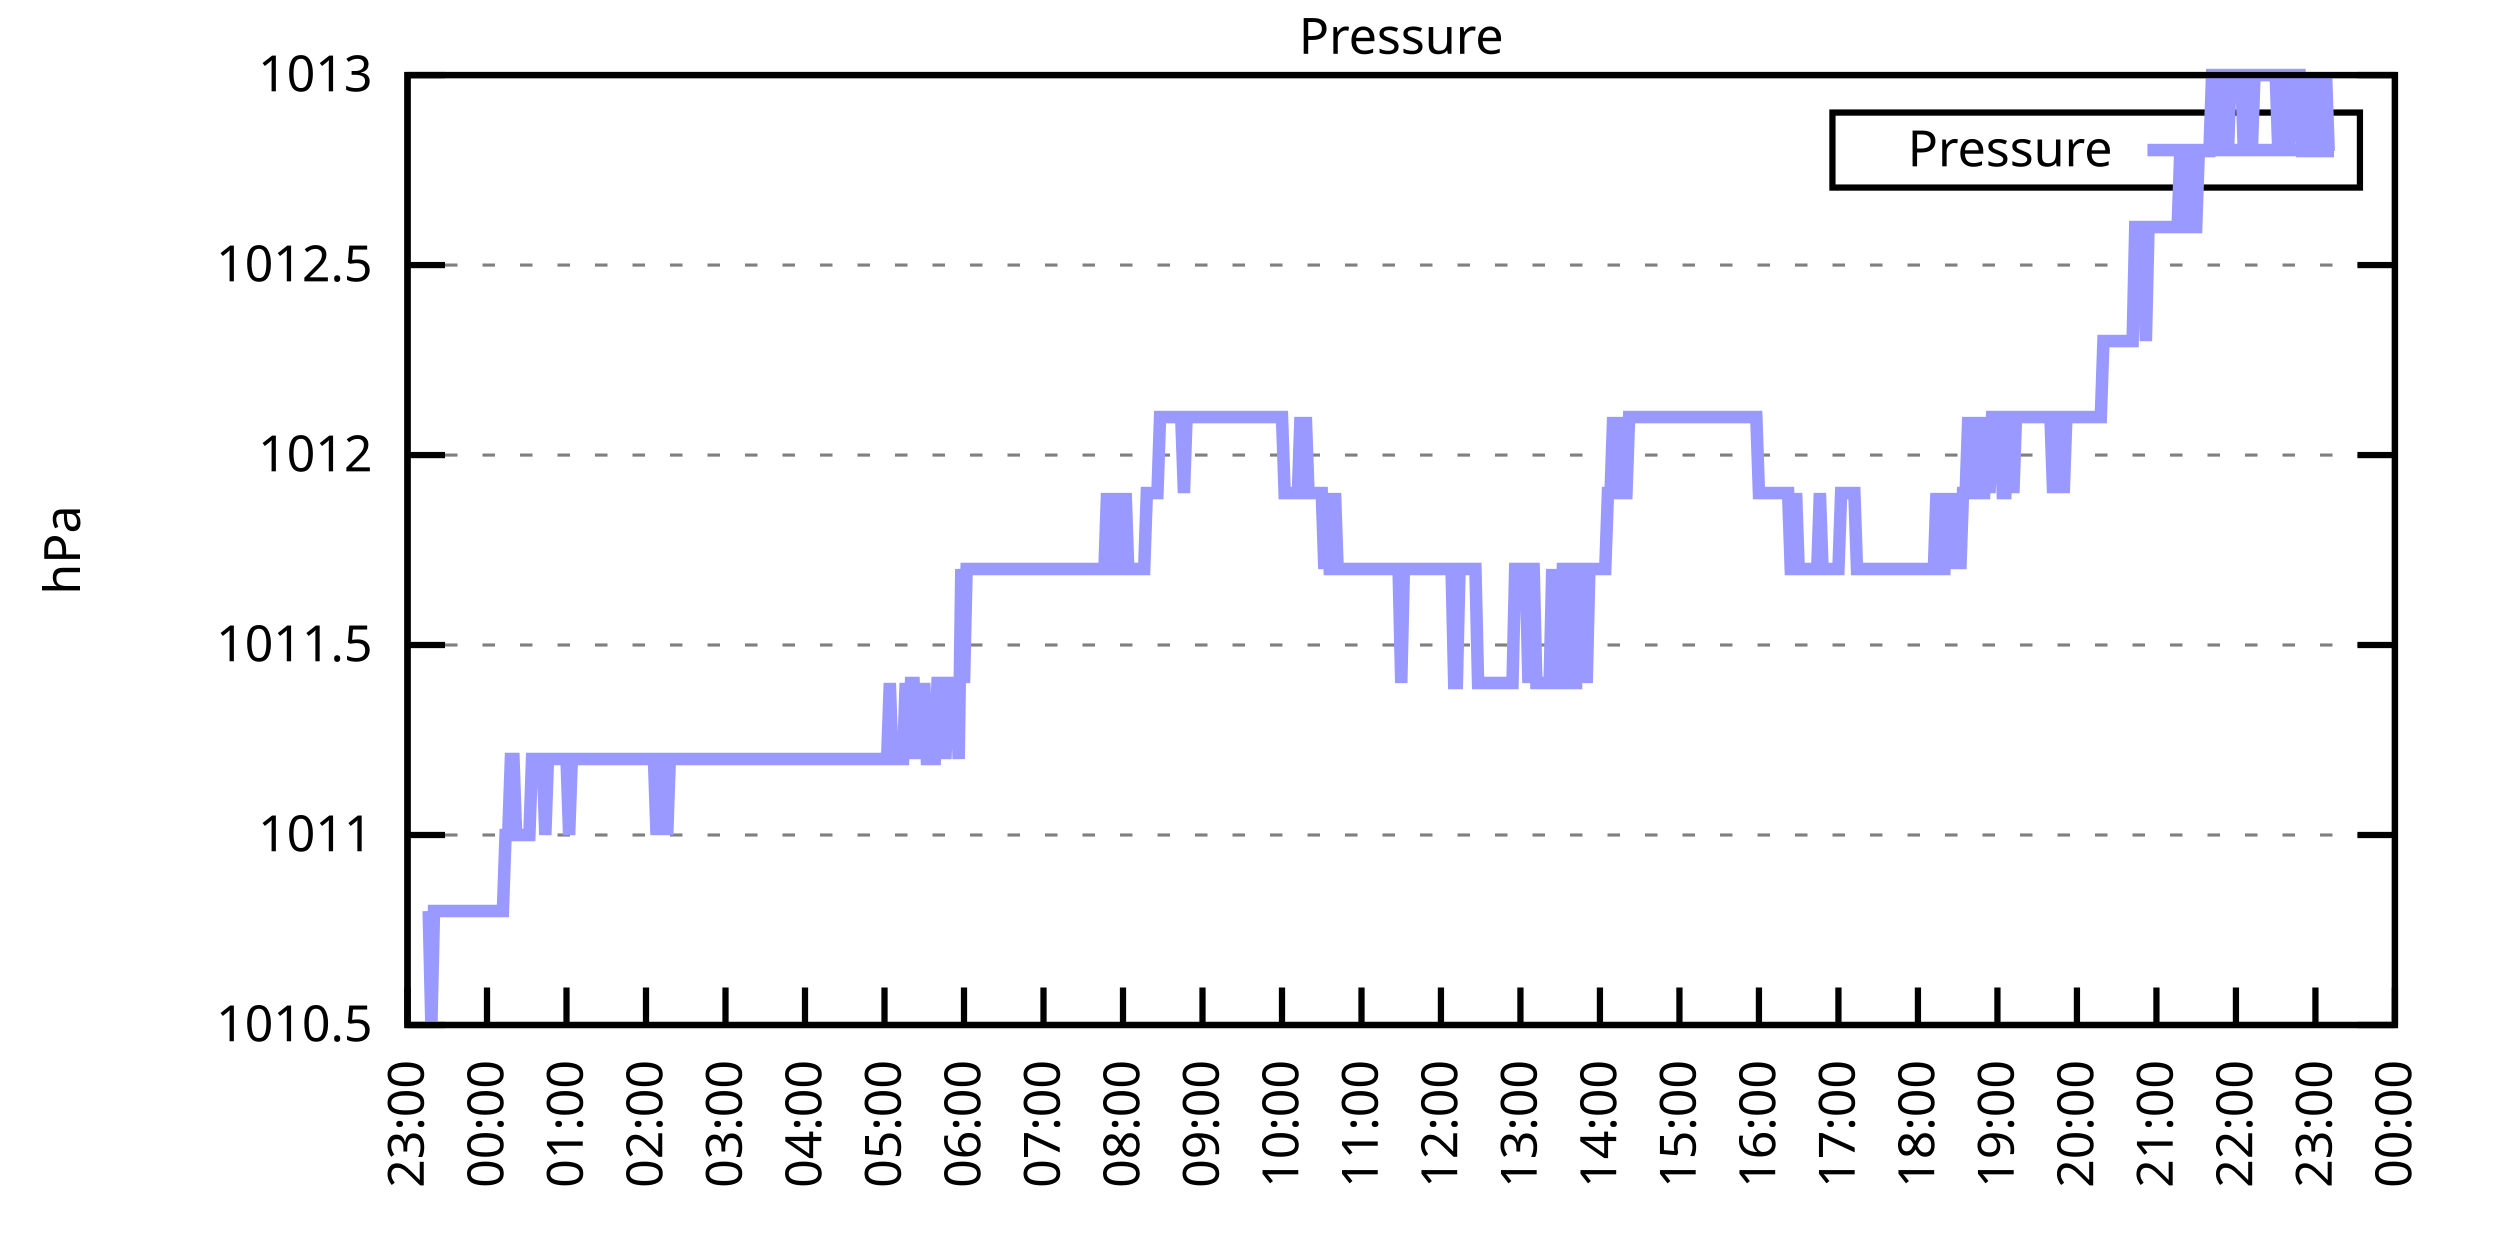
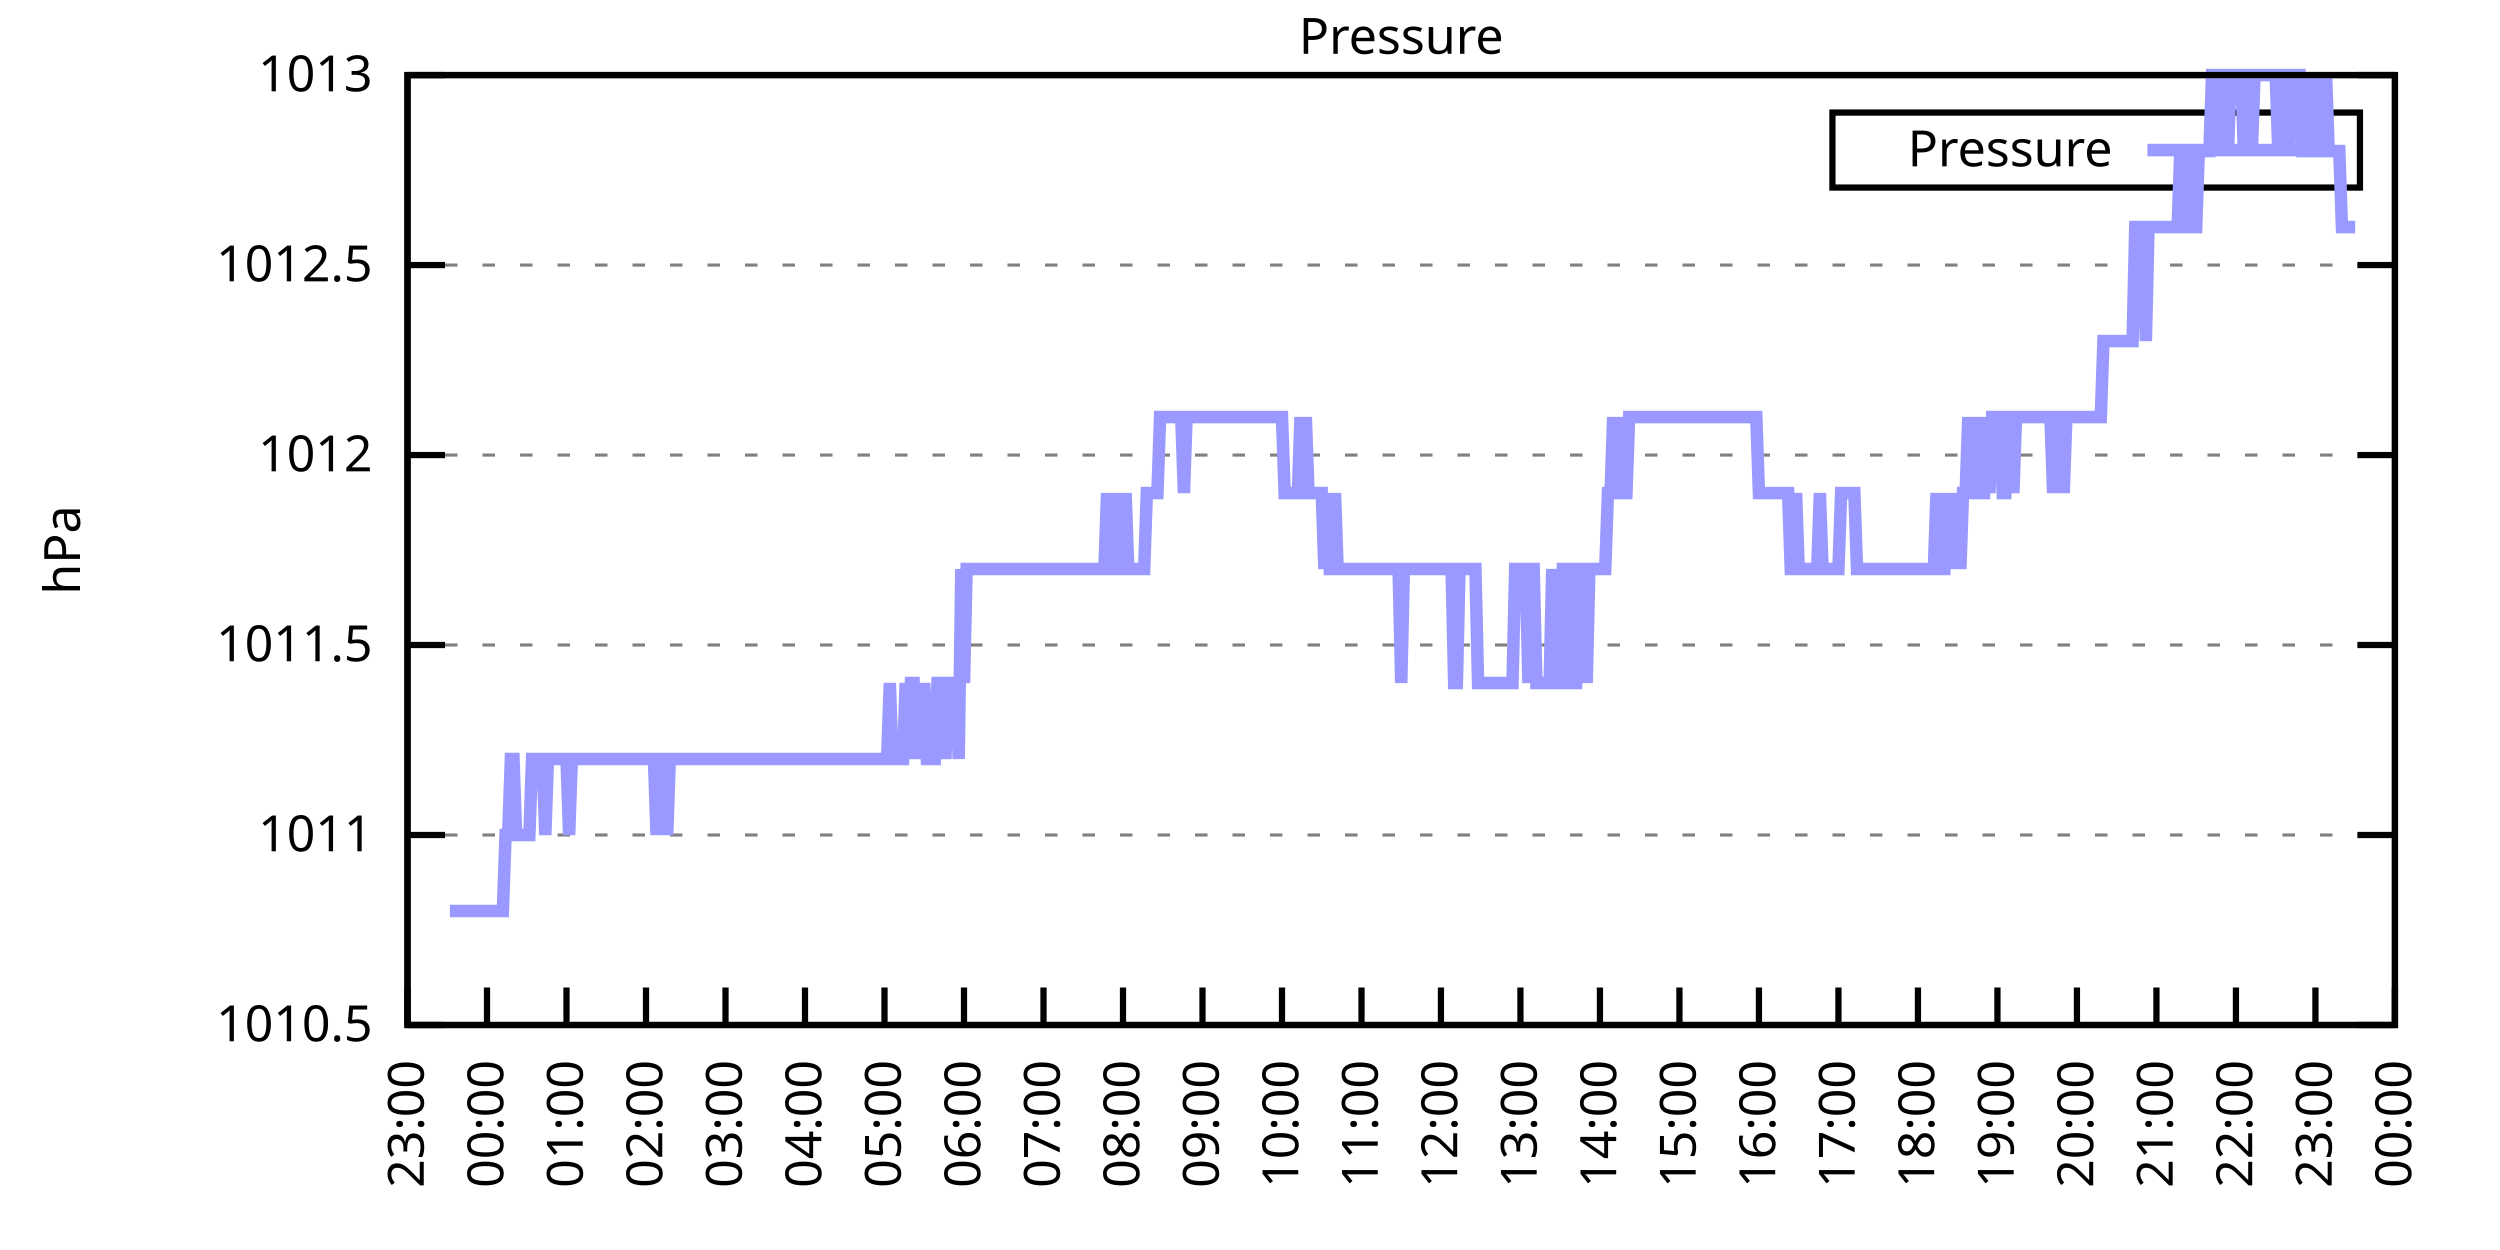
<svg xmlns="http://www.w3.org/2000/svg" xmlns:xlink="http://www.w3.org/1999/xlink" width="400" height="200" viewBox="0 0 400 200">
  <g id="gnuplot_canvas">
    <rect x="0" y="0" width="400" height="200" fill="none" />
    <defs>
      <circle id="gpDot" r="0.5" stroke-width="0.5" stroke="currentColor" />
      <path id="gpPt0" stroke-width="0.333" stroke="currentColor" d="M-1,0 h2 M0,-1 v2" />
      <path id="gpPt1" stroke-width="0.333" stroke="currentColor" d="M-1,-1 L1,1 M1,-1 L-1,1" />
      <path id="gpPt2" stroke-width="0.333" stroke="currentColor" d="M-1,0 L1,0 M0,-1 L0,1 M-1,-1 L1,1 M-1,1 L1,-1" />
      <rect id="gpPt3" stroke-width="0.333" stroke="currentColor" x="-1" y="-1" width="2" height="2" />
      <rect id="gpPt4" stroke-width="0.333" stroke="currentColor" fill="currentColor" x="-1" y="-1" width="2" height="2" />
      <circle id="gpPt5" stroke-width="0.333" stroke="currentColor" cx="0" cy="0" r="1" />
      <use xlink:href="#gpPt5" id="gpPt6" fill="currentColor" stroke="none" />
      <path id="gpPt7" stroke-width="0.333" stroke="currentColor" d="M0,-1.33 L-1.33,0.67 L1.33,0.67 z" />
      <use xlink:href="#gpPt7" id="gpPt8" fill="currentColor" stroke="none" />
      <use xlink:href="#gpPt7" id="gpPt9" stroke="currentColor" transform="rotate(180)" />
      <use xlink:href="#gpPt9" id="gpPt10" fill="currentColor" stroke="none" />
      <use xlink:href="#gpPt3" id="gpPt11" stroke="currentColor" transform="rotate(45)" />
      <use xlink:href="#gpPt11" id="gpPt12" fill="currentColor" stroke="none" />
      <path id="gpPt13" stroke-width="0.333" stroke="currentColor" d="M0,1.330 L1.265,0.411 L0.782,-1.067 L-0.782,-1.076 L-1.265,0.411 z" />
      <use xlink:href="#gpPt13" id="gpPt14" fill="currentColor" stroke="none" />
      <filter id="textbox" filterUnits="objectBoundingBox" x="0" y="0" height="1" width="1">
        <feFlood flood-color="white" flood-opacity="1" result="bgnd" />
        <feComposite in="SourceGraphic" in2="bgnd" operator="atop" />
      </filter>
      <filter id="greybox" filterUnits="objectBoundingBox" x="0" y="0" height="1" width="1">
        <feFlood flood-color="lightgrey" flood-opacity="1" result="grey" />
        <feComposite in="SourceGraphic" in2="grey" operator="atop" />
      </filter>
    </defs>
    <g fill="none" color="white" stroke="currentColor" stroke-width="1.00" stroke-linecap="butt" stroke-linejoin="miter">
</g>
    <g fill="none" color="black" stroke="currentColor" stroke-width="1.00" stroke-linecap="butt" stroke-linejoin="miter">
      <g stroke="none" shape-rendering="crispEdges">
        <polygon fill="rgb(255, 255, 255)" points="65.20,164.00 383.18,164.00 383.18,12.02 65.20,12.02 " />
      </g>
    </g>
    <g fill="none" color="black" stroke="currentColor" stroke-width="1.00" stroke-linecap="butt" stroke-linejoin="miter">
</g>
    <g fill="none" color="black" stroke="black" stroke-width="0.50" stroke-linecap="butt" stroke-linejoin="miter">
</g>
    <g fill="none" color="gray" stroke="currentColor" stroke-width="0.50" stroke-linecap="butt" stroke-linejoin="miter">
      <path stroke="gray" stroke-dasharray="2,4" class="gridline" d="M65.20,164.00 L383.19,164.00  " />
    </g>
    <g fill="none" color="gray" stroke="gray" stroke-width="1.00" stroke-linecap="butt" stroke-linejoin="miter">
</g>
    <g fill="none" color="black" stroke="currentColor" stroke-width="1.00" stroke-linecap="butt" stroke-linejoin="miter">
      <path stroke="black" d="M65.20,164.00 L71.20,164.00 M383.19,164.00 L377.19,164.00  " />
      <g transform="translate(59.60,166.60)" stroke="none" fill="black" font-family="Sans" font-size="8.00" text-anchor="end">
        <text>
          <tspan font-family="Sans"> 1010.5</tspan>
        </text>
      </g>
    </g>
    <g fill="none" color="black" stroke="currentColor" stroke-width="1.00" stroke-linecap="butt" stroke-linejoin="miter">
</g>
    <g fill="none" color="black" stroke="black" stroke-width="0.50" stroke-linecap="butt" stroke-linejoin="miter">
</g>
    <g fill="none" color="gray" stroke="currentColor" stroke-width="0.50" stroke-linecap="butt" stroke-linejoin="miter">
      <path stroke="gray" stroke-dasharray="2,4" class="gridline" d="M65.20,133.60 L383.19,133.60  " />
    </g>
    <g fill="none" color="gray" stroke="gray" stroke-width="1.00" stroke-linecap="butt" stroke-linejoin="miter">
</g>
    <g fill="none" color="black" stroke="currentColor" stroke-width="1.00" stroke-linecap="butt" stroke-linejoin="miter">
      <path stroke="black" d="M65.20,133.60 L71.20,133.60 M383.19,133.60 L377.19,133.60  " />
      <g transform="translate(59.60,136.20)" stroke="none" fill="black" font-family="Sans" font-size="8.00" text-anchor="end">
        <text>
          <tspan font-family="Sans"> 1011</tspan>
        </text>
      </g>
    </g>
    <g fill="none" color="black" stroke="currentColor" stroke-width="1.00" stroke-linecap="butt" stroke-linejoin="miter">
</g>
    <g fill="none" color="black" stroke="black" stroke-width="0.50" stroke-linecap="butt" stroke-linejoin="miter">
</g>
    <g fill="none" color="gray" stroke="currentColor" stroke-width="0.50" stroke-linecap="butt" stroke-linejoin="miter">
      <path stroke="gray" stroke-dasharray="2,4" class="gridline" d="M65.20,103.20 L383.19,103.20  " />
    </g>
    <g fill="none" color="gray" stroke="gray" stroke-width="1.00" stroke-linecap="butt" stroke-linejoin="miter">
</g>
    <g fill="none" color="black" stroke="currentColor" stroke-width="1.00" stroke-linecap="butt" stroke-linejoin="miter">
      <path stroke="black" d="M65.20,103.20 L71.20,103.20 M383.19,103.20 L377.19,103.20  " />
      <g transform="translate(59.60,105.80)" stroke="none" fill="black" font-family="Sans" font-size="8.00" text-anchor="end">
        <text>
          <tspan font-family="Sans"> 1011.5</tspan>
        </text>
      </g>
    </g>
    <g fill="none" color="black" stroke="currentColor" stroke-width="1.00" stroke-linecap="butt" stroke-linejoin="miter">
</g>
    <g fill="none" color="black" stroke="black" stroke-width="0.50" stroke-linecap="butt" stroke-linejoin="miter">
</g>
    <g fill="none" color="gray" stroke="currentColor" stroke-width="0.50" stroke-linecap="butt" stroke-linejoin="miter">
      <path stroke="gray" stroke-dasharray="2,4" class="gridline" d="M65.20,72.81 L383.19,72.81  " />
    </g>
    <g fill="none" color="gray" stroke="gray" stroke-width="1.00" stroke-linecap="butt" stroke-linejoin="miter">
</g>
    <g fill="none" color="black" stroke="currentColor" stroke-width="1.00" stroke-linecap="butt" stroke-linejoin="miter">
      <path stroke="black" d="M65.20,72.81 L71.20,72.81 M383.19,72.81 L377.19,72.81  " />
      <g transform="translate(59.60,75.41)" stroke="none" fill="black" font-family="Sans" font-size="8.00" text-anchor="end">
        <text>
          <tspan font-family="Sans"> 1012</tspan>
        </text>
      </g>
    </g>
    <g fill="none" color="black" stroke="currentColor" stroke-width="1.00" stroke-linecap="butt" stroke-linejoin="miter">
</g>
    <g fill="none" color="black" stroke="black" stroke-width="0.50" stroke-linecap="butt" stroke-linejoin="miter">
</g>
    <g fill="none" color="gray" stroke="currentColor" stroke-width="0.50" stroke-linecap="butt" stroke-linejoin="miter">
      <path stroke="gray" stroke-dasharray="2,4" class="gridline" d="M65.20,42.41 L383.19,42.41  " />
    </g>
    <g fill="none" color="gray" stroke="gray" stroke-width="1.00" stroke-linecap="butt" stroke-linejoin="miter">
</g>
    <g fill="none" color="black" stroke="currentColor" stroke-width="1.00" stroke-linecap="butt" stroke-linejoin="miter">
      <path stroke="black" d="M65.20,42.41 L71.20,42.41 M383.19,42.41 L377.19,42.41  " />
      <g transform="translate(59.60,45.01)" stroke="none" fill="black" font-family="Sans" font-size="8.00" text-anchor="end">
        <text>
          <tspan font-family="Sans"> 1012.5</tspan>
        </text>
      </g>
    </g>
    <g fill="none" color="black" stroke="currentColor" stroke-width="1.00" stroke-linecap="butt" stroke-linejoin="miter">
</g>
    <g fill="none" color="black" stroke="black" stroke-width="0.50" stroke-linecap="butt" stroke-linejoin="miter">
</g>
    <g fill="none" color="gray" stroke="currentColor" stroke-width="0.50" stroke-linecap="butt" stroke-linejoin="miter">
      <path stroke="gray" stroke-dasharray="2,4" class="gridline" d="M65.20,12.01 L383.19,12.01  " />
    </g>
    <g fill="none" color="gray" stroke="gray" stroke-width="1.00" stroke-linecap="butt" stroke-linejoin="miter">
</g>
    <g fill="none" color="black" stroke="currentColor" stroke-width="1.00" stroke-linecap="butt" stroke-linejoin="miter">
      <path stroke="black" d="M65.20,12.01 L71.20,12.01 M383.19,12.01 L377.19,12.01  " />
      <g transform="translate(59.60,14.61)" stroke="none" fill="black" font-family="Sans" font-size="8.00" text-anchor="end">
        <text>
          <tspan font-family="Sans"> 1013</tspan>
        </text>
      </g>
    </g>
    <g fill="none" color="black" stroke="currentColor" stroke-width="1.00" stroke-linecap="butt" stroke-linejoin="miter">
      <path stroke="black" d="M65.20,164.00 L65.20,158.00  " />
      <g transform="translate(67.80,169.60) rotate(270.00)" stroke="none" fill="black" font-family="Sans" font-size="8.00" text-anchor="end">
        <text>
          <tspan font-family="Sans">23:00</tspan>
        </text>
      </g>
    </g>
    <g fill="none" color="black" stroke="currentColor" stroke-width="1.00" stroke-linecap="butt" stroke-linejoin="miter">
      <path stroke="black" d="M77.92,164.00 L77.92,158.00  " />
      <g transform="translate(80.52,169.60) rotate(270.00)" stroke="none" fill="black" font-family="Sans" font-size="8.00" text-anchor="end">
        <text>
          <tspan font-family="Sans">00:00</tspan>
        </text>
      </g>
    </g>
    <g fill="none" color="black" stroke="currentColor" stroke-width="1.00" stroke-linecap="butt" stroke-linejoin="miter">
      <path stroke="black" d="M90.64,164.00 L90.64,158.00  " />
      <g transform="translate(93.24,169.60) rotate(270.00)" stroke="none" fill="black" font-family="Sans" font-size="8.00" text-anchor="end">
        <text>
          <tspan font-family="Sans">01:00</tspan>
        </text>
      </g>
    </g>
    <g fill="none" color="black" stroke="currentColor" stroke-width="1.00" stroke-linecap="butt" stroke-linejoin="miter">
      <path stroke="black" d="M103.36,164.00 L103.36,158.00  " />
      <g transform="translate(105.96,169.60) rotate(270.00)" stroke="none" fill="black" font-family="Sans" font-size="8.00" text-anchor="end">
        <text>
          <tspan font-family="Sans">02:00</tspan>
        </text>
      </g>
    </g>
    <g fill="none" color="black" stroke="currentColor" stroke-width="1.00" stroke-linecap="butt" stroke-linejoin="miter">
      <path stroke="black" d="M116.08,164.00 L116.08,158.00  " />
      <g transform="translate(118.68,169.60) rotate(270.00)" stroke="none" fill="black" font-family="Sans" font-size="8.00" text-anchor="end">
        <text>
          <tspan font-family="Sans">03:00</tspan>
        </text>
      </g>
    </g>
    <g fill="none" color="black" stroke="currentColor" stroke-width="1.00" stroke-linecap="butt" stroke-linejoin="miter">
      <path stroke="black" d="M128.80,164.00 L128.80,158.00  " />
      <g transform="translate(131.40,169.60) rotate(270.00)" stroke="none" fill="black" font-family="Sans" font-size="8.00" text-anchor="end">
        <text>
          <tspan font-family="Sans">04:00</tspan>
        </text>
      </g>
    </g>
    <g fill="none" color="black" stroke="currentColor" stroke-width="1.00" stroke-linecap="butt" stroke-linejoin="miter">
      <path stroke="black" d="M141.52,164.00 L141.52,158.00  " />
      <g transform="translate(144.12,169.60) rotate(270.00)" stroke="none" fill="black" font-family="Sans" font-size="8.00" text-anchor="end">
        <text>
          <tspan font-family="Sans">05:00</tspan>
        </text>
      </g>
    </g>
    <g fill="none" color="black" stroke="currentColor" stroke-width="1.00" stroke-linecap="butt" stroke-linejoin="miter">
      <path stroke="black" d="M154.24,164.00 L154.24,158.00  " />
      <g transform="translate(156.84,169.60) rotate(270.00)" stroke="none" fill="black" font-family="Sans" font-size="8.00" text-anchor="end">
        <text>
          <tspan font-family="Sans">06:00</tspan>
        </text>
      </g>
    </g>
    <g fill="none" color="black" stroke="currentColor" stroke-width="1.00" stroke-linecap="butt" stroke-linejoin="miter">
      <path stroke="black" d="M166.96,164.00 L166.96,158.00  " />
      <g transform="translate(169.56,169.60) rotate(270.00)" stroke="none" fill="black" font-family="Sans" font-size="8.00" text-anchor="end">
        <text>
          <tspan font-family="Sans">07:00</tspan>
        </text>
      </g>
    </g>
    <g fill="none" color="black" stroke="currentColor" stroke-width="1.00" stroke-linecap="butt" stroke-linejoin="miter">
      <path stroke="black" d="M179.68,164.00 L179.68,158.00  " />
      <g transform="translate(182.28,169.60) rotate(270.00)" stroke="none" fill="black" font-family="Sans" font-size="8.00" text-anchor="end">
        <text>
          <tspan font-family="Sans">08:00</tspan>
        </text>
      </g>
    </g>
    <g fill="none" color="black" stroke="currentColor" stroke-width="1.00" stroke-linecap="butt" stroke-linejoin="miter">
      <path stroke="black" d="M192.40,164.00 L192.40,158.00  " />
      <g transform="translate(195.00,169.60) rotate(270.00)" stroke="none" fill="black" font-family="Sans" font-size="8.00" text-anchor="end">
        <text>
          <tspan font-family="Sans">09:00</tspan>
        </text>
      </g>
    </g>
    <g fill="none" color="black" stroke="currentColor" stroke-width="1.00" stroke-linecap="butt" stroke-linejoin="miter">
      <path stroke="black" d="M205.12,164.00 L205.12,158.00  " />
      <g transform="translate(207.72,169.60) rotate(270.00)" stroke="none" fill="black" font-family="Sans" font-size="8.00" text-anchor="end">
        <text>
          <tspan font-family="Sans">10:00</tspan>
        </text>
      </g>
    </g>
    <g fill="none" color="black" stroke="currentColor" stroke-width="1.00" stroke-linecap="butt" stroke-linejoin="miter">
      <path stroke="black" d="M217.84,164.00 L217.84,158.00  " />
      <g transform="translate(220.44,169.60) rotate(270.00)" stroke="none" fill="black" font-family="Sans" font-size="8.00" text-anchor="end">
        <text>
          <tspan font-family="Sans">11:00</tspan>
        </text>
      </g>
    </g>
    <g fill="none" color="black" stroke="currentColor" stroke-width="1.00" stroke-linecap="butt" stroke-linejoin="miter">
      <path stroke="black" d="M230.55,164.00 L230.55,158.00  " />
      <g transform="translate(233.15,169.60) rotate(270.00)" stroke="none" fill="black" font-family="Sans" font-size="8.00" text-anchor="end">
        <text>
          <tspan font-family="Sans">12:00</tspan>
        </text>
      </g>
    </g>
    <g fill="none" color="black" stroke="currentColor" stroke-width="1.00" stroke-linecap="butt" stroke-linejoin="miter">
      <path stroke="black" d="M243.27,164.00 L243.27,158.00  " />
      <g transform="translate(245.87,169.60) rotate(270.00)" stroke="none" fill="black" font-family="Sans" font-size="8.00" text-anchor="end">
        <text>
          <tspan font-family="Sans">13:00</tspan>
        </text>
      </g>
    </g>
    <g fill="none" color="black" stroke="currentColor" stroke-width="1.00" stroke-linecap="butt" stroke-linejoin="miter">
      <path stroke="black" d="M255.99,164.00 L255.99,158.00  " />
      <g transform="translate(258.59,169.60) rotate(270.00)" stroke="none" fill="black" font-family="Sans" font-size="8.00" text-anchor="end">
        <text>
          <tspan font-family="Sans">14:00</tspan>
        </text>
      </g>
    </g>
    <g fill="none" color="black" stroke="currentColor" stroke-width="1.00" stroke-linecap="butt" stroke-linejoin="miter">
      <path stroke="black" d="M268.71,164.00 L268.71,158.00  " />
      <g transform="translate(271.31,169.60) rotate(270.00)" stroke="none" fill="black" font-family="Sans" font-size="8.00" text-anchor="end">
        <text>
          <tspan font-family="Sans">15:00</tspan>
        </text>
      </g>
    </g>
    <g fill="none" color="black" stroke="currentColor" stroke-width="1.00" stroke-linecap="butt" stroke-linejoin="miter">
      <path stroke="black" d="M281.43,164.00 L281.43,158.00  " />
      <g transform="translate(284.03,169.60) rotate(270.00)" stroke="none" fill="black" font-family="Sans" font-size="8.00" text-anchor="end">
        <text>
          <tspan font-family="Sans">16:00</tspan>
        </text>
      </g>
    </g>
    <g fill="none" color="black" stroke="currentColor" stroke-width="1.00" stroke-linecap="butt" stroke-linejoin="miter">
      <path stroke="black" d="M294.15,164.00 L294.15,158.00  " />
      <g transform="translate(296.75,169.60) rotate(270.00)" stroke="none" fill="black" font-family="Sans" font-size="8.00" text-anchor="end">
        <text>
          <tspan font-family="Sans">17:00</tspan>
        </text>
      </g>
    </g>
    <g fill="none" color="black" stroke="currentColor" stroke-width="1.00" stroke-linecap="butt" stroke-linejoin="miter">
      <path stroke="black" d="M306.87,164.00 L306.87,158.00  " />
      <g transform="translate(309.47,169.60) rotate(270.00)" stroke="none" fill="black" font-family="Sans" font-size="8.00" text-anchor="end">
        <text>
          <tspan font-family="Sans">18:00</tspan>
        </text>
      </g>
    </g>
    <g fill="none" color="black" stroke="currentColor" stroke-width="1.00" stroke-linecap="butt" stroke-linejoin="miter">
      <path stroke="black" d="M319.59,164.00 L319.59,158.00  " />
      <g transform="translate(322.19,169.60) rotate(270.00)" stroke="none" fill="black" font-family="Sans" font-size="8.00" text-anchor="end">
        <text>
          <tspan font-family="Sans">19:00</tspan>
        </text>
      </g>
    </g>
    <g fill="none" color="black" stroke="currentColor" stroke-width="1.00" stroke-linecap="butt" stroke-linejoin="miter">
      <path stroke="black" d="M332.31,164.00 L332.31,158.00  " />
      <g transform="translate(334.91,169.60) rotate(270.00)" stroke="none" fill="black" font-family="Sans" font-size="8.00" text-anchor="end">
        <text>
          <tspan font-family="Sans">20:00</tspan>
        </text>
      </g>
    </g>
    <g fill="none" color="black" stroke="currentColor" stroke-width="1.00" stroke-linecap="butt" stroke-linejoin="miter">
      <path stroke="black" d="M345.03,164.00 L345.03,158.00  " />
      <g transform="translate(347.63,169.60) rotate(270.00)" stroke="none" fill="black" font-family="Sans" font-size="8.00" text-anchor="end">
        <text>
          <tspan font-family="Sans">21:00</tspan>
        </text>
      </g>
    </g>
    <g fill="none" color="black" stroke="currentColor" stroke-width="1.00" stroke-linecap="butt" stroke-linejoin="miter">
      <path stroke="black" d="M357.75,164.00 L357.75,158.00  " />
      <g transform="translate(360.35,169.60) rotate(270.00)" stroke="none" fill="black" font-family="Sans" font-size="8.00" text-anchor="end">
        <text>
          <tspan font-family="Sans">22:00</tspan>
        </text>
      </g>
    </g>
    <g fill="none" color="black" stroke="currentColor" stroke-width="1.00" stroke-linecap="butt" stroke-linejoin="miter">
      <path stroke="black" d="M370.47,164.00 L370.47,158.00  " />
      <g transform="translate(373.07,169.60) rotate(270.00)" stroke="none" fill="black" font-family="Sans" font-size="8.00" text-anchor="end">
        <text>
          <tspan font-family="Sans">23:00</tspan>
        </text>
      </g>
    </g>
    <g fill="none" color="black" stroke="currentColor" stroke-width="1.00" stroke-linecap="butt" stroke-linejoin="miter">
      <path stroke="black" d="M383.19,164.00 L383.19,158.00  " />
      <g transform="translate(385.79,169.60) rotate(270.00)" stroke="none" fill="black" font-family="Sans" font-size="8.00" text-anchor="end">
        <text>
          <tspan font-family="Sans">00:00</tspan>
        </text>
      </g>
    </g>
    <g fill="none" color="black" stroke="currentColor" stroke-width="1.00" stroke-linecap="butt" stroke-linejoin="miter">
</g>
    <g fill="none" color="black" stroke="currentColor" stroke-width="1.00" stroke-linecap="butt" stroke-linejoin="miter">
      <path stroke="black" d="M65.20,12.01 L65.20,164.00 L383.19,164.00 L383.19,12.01 L65.20,12.01 Z  " />
    </g>
    <g fill="none" color="black" stroke="currentColor" stroke-width="1.00" stroke-linecap="butt" stroke-linejoin="miter">
</g>
    <g fill="none" color="black" stroke="currentColor" stroke-width="1.00" stroke-linecap="butt" stroke-linejoin="miter">
      <path stroke="black" d="M293.19,30.01 L293.19,18.01 L377.59,18.01 L377.59,30.01 L293.19,30.01 Z  " />
    </g>
    <g id="Pressure_plot_1">
      <g fill="none" color="white" stroke="black" stroke-width="2.00" stroke-linecap="butt" stroke-linejoin="miter">
</g>
      <g fill="none" color="black" stroke="currentColor" stroke-width="2.00" stroke-linecap="butt" stroke-linejoin="miter">
        <g transform="translate(337.99,26.61)" stroke="none" fill="black" font-family="Sans" font-size="8.00" text-anchor="end">
          <text>
            <tspan font-family="Sans">Pressure</tspan>
          </text>
        </g>
      </g>
      <g fill="none" color="black" stroke="currentColor" stroke-width="2.00" stroke-linecap="butt" stroke-linejoin="miter">
-         <path stroke="rgb(153, 153, 255)" d="M343.59,24.01 L371.99,24.01 M68.59,145.76 L69.02,164.00 L69.44,145.76 L69.86,145.76 L70.29,145.76 L70.71,145.76   L71.14,145.76 L71.56,145.76 L71.98,145.76 L72.41,145.76 L72.83,145.76 L73.26,145.76 L73.68,145.76 L74.10,145.76   L74.53,145.76 L74.95,145.76 L75.38,145.76 L75.80,145.76 L76.22,145.76 L76.65,145.76 L77.07,145.76 L77.50,145.76   L77.92,145.76 L78.34,145.76 L78.77,145.76 L79.19,145.76 L79.62,145.76 L80.04,145.76 L80.46,145.76 L80.89,133.60   L81.31,133.60 L81.74,121.44 L82.16,121.44 L82.58,133.60 L83.01,133.60 L83.43,133.60 L83.86,133.60 L84.28,133.60   L84.70,133.60 L85.13,121.44 L85.55,121.44 L85.98,121.44 L86.40,121.44 L86.82,121.44 L87.25,133.60 L87.67,121.44   L88.10,121.44 L88.52,121.44 L88.94,121.44 L89.37,121.44 L89.79,121.44 L90.22,121.44 L90.64,121.44 L91.06,133.60   L91.49,121.44 L91.91,121.44 L92.34,121.44 L92.76,121.44 L93.18,121.44 L93.61,121.44 L94.03,121.44 L94.46,121.44   L94.88,121.44 L95.30,121.44 L95.73,121.44 L96.15,121.44 L96.58,121.44 L97.00,121.44 L97.42,121.44 L97.85,121.44   L98.27,121.44 L98.69,121.44 L99.12,121.44 L99.54,121.44 L99.97,121.44 L100.39,121.44 L100.81,121.44 L101.24,121.44   L101.66,121.44 L102.09,121.44 L102.51,121.44 L102.93,121.44 L103.36,121.44 L103.78,121.44 L104.21,121.44 L104.63,121.44   L105.05,133.60 L105.48,121.44 L105.90,121.44 L106.33,121.44 L106.75,133.60 L107.17,121.44 L107.60,121.44 L108.02,121.44   L108.45,121.44 L108.87,121.44 L109.29,121.44 L109.72,121.44 L110.14,121.44 L110.57,121.44 L110.99,121.44 L111.41,121.44   L111.84,121.44 L112.26,121.44 L112.69,121.44 L113.11,121.44 L113.53,121.44 L113.96,121.44 L114.38,121.44 L114.81,121.44   L115.23,121.44 L115.65,121.44 L116.08,121.44 L116.50,121.44 L116.93,121.44 L117.35,121.44 L117.77,121.44 L118.20,121.44   L118.62,121.44 L119.05,121.44 L119.47,121.44 L119.89,121.44 L120.32,121.44 L120.74,121.44 L121.17,121.44 L121.59,121.44   L122.01,121.44 L122.44,121.44 L122.86,121.44 L123.29,121.44 L123.71,121.44 L124.13,121.44 L124.56,121.44 L124.98,121.44   L125.41,121.44 L125.83,121.44 L126.25,121.44 L126.68,121.44 L127.10,121.44 L127.53,121.44 L127.95,121.44 L128.37,121.44   L128.80,121.44 L129.22,121.44 L129.65,121.44 L130.07,121.44 L130.49,121.44 L130.92,121.44 L131.34,121.44 L131.77,121.44   L132.19,121.44 L132.61,121.44 L133.04,121.44 L133.46,121.44 L133.89,121.44 L134.31,121.44 L134.73,121.44 L135.16,121.44   L135.58,121.44 L136.01,121.44 L136.43,121.44 L136.85,121.44 L137.28,121.44 L137.70,121.44 L138.13,121.44 L138.55,121.44   L138.97,121.44 L139.40,121.44 L139.82,121.44 L140.25,121.44 L140.67,121.44 L141.09,121.44 L141.52,121.44 L141.94,121.44   L142.37,109.28 L142.79,121.44 L143.21,121.44 L143.64,121.44 L144.06,121.44 L144.49,121.44 L144.91,109.28 L145.33,121.44   L145.76,109.28 L146.18,109.28 L146.61,121.44 L147.03,109.28 L147.45,121.44 L147.88,109.28 L148.30,121.44 L148.73,121.44   L149.15,121.44 L149.57,121.44 L150.00,109.28 L150.42,109.28 L150.85,109.28 L151.27,121.44 L151.69,109.28 L152.12,109.28   L152.54,109.28 L152.97,109.28 L153.39,121.44 L153.81,91.04 L154.24,109.28 L154.66,91.04 L155.09,91.04 L155.51,91.04   L155.93,91.04 L156.36,91.04 L156.78,91.04 L157.21,91.04 L157.63,91.04 L158.05,91.04 L158.48,91.04 L158.90,91.04   L159.33,91.04 L159.75,91.04 L160.17,91.04 L160.60,91.04 L161.02,91.04 L161.44,91.04 L161.87,91.04 L162.29,91.04   L162.72,91.04 L163.14,91.04 L163.56,91.04 L163.99,91.04 L164.41,91.04 L164.84,91.04 L165.26,91.04 L165.68,91.04   L166.11,91.04 L166.53,91.04 L166.96,91.04 L167.38,91.04 L167.80,91.04 L168.23,91.04 L168.65,91.04 L169.08,91.04   L169.50,91.04 L169.92,91.04 L170.35,91.04 L170.77,91.04 L171.20,91.04 L171.62,91.04 L172.04,91.04 L172.47,91.04   L172.89,91.04 L173.32,91.04 L173.74,91.04 L174.16,91.04 L174.59,91.04 L175.01,91.04 L175.44,91.04 L175.86,91.04   L176.28,91.04 L176.71,91.04 L177.13,78.89 L177.56,91.04 L177.98,91.04 L178.40,78.89 L178.83,91.04 L179.25,91.04   L179.68,91.04 L180.10,78.89 L180.52,91.04 L180.95,91.04 L181.37,91.04 L181.80,91.04 L182.22,91.04 L182.64,91.04   L183.07,91.04 L183.49,78.89 L183.92,78.89 L184.34,78.89 L184.76,78.89 L185.19,78.89 L185.61,66.73 L186.04,66.73   L186.46,66.73 L186.88,66.73 L187.31,66.73 L187.73,66.73 L188.16,66.73 L188.58,66.73 L189.00,66.73 L189.43,78.89   L189.85,66.73 L190.28,66.73 L190.70,66.73 L191.12,66.73 L191.55,66.73 L191.97,66.73 L192.40,66.73 L192.82,66.73   L193.24,66.73 L193.67,66.73 L194.09,66.73 L194.52,66.73 L194.94,66.73 L195.36,66.73 L195.79,66.73 L196.21,66.73   L196.64,66.73 L197.06,66.73 L197.48,66.73 L197.91,66.73 L198.33,66.73 L198.76,66.73 L199.18,66.73 L199.60,66.73   L200.03,66.73 L200.45,66.73 L200.88,66.73 L201.30,66.73 L201.72,66.73 L202.15,66.73 L202.57,66.73 L203.00,66.73   L203.42,66.73 L203.84,66.73 L204.27,66.73 L204.69,66.73 L205.12,66.73 L205.54,78.89 L205.96,78.89 L206.39,78.89   L206.81,78.89 L207.24,78.89 L207.66,78.89 L208.08,66.73 L208.51,78.89 L208.93,66.73 L209.36,78.89 L209.78,78.89   L210.20,78.89 L210.63,78.89 L211.05,78.89 L211.48,78.89 L211.90,91.04 L212.32,78.89 L212.75,91.04 L213.17,91.04   L213.60,78.89 L214.02,91.04 L214.44,91.04 L214.87,91.04 L215.29,91.04 L215.72,91.04 L216.14,91.04 L216.56,91.04   L216.99,91.04 L217.41,91.04 L217.84,91.04 L218.26,91.04 L218.68,91.04 L219.11,91.04 L219.53,91.04 L219.96,91.04   L220.38,91.04 L220.80,91.04 L221.23,91.04 L221.65,91.04 L222.08,91.04 L222.50,91.04 L222.92,91.04 L223.35,91.04   L223.77,91.04 L224.20,109.28 L224.62,91.04 L225.04,91.04 L225.47,91.04 L225.89,91.04 L226.31,91.04 L226.74,91.04   L227.16,91.04 L227.59,91.04 L228.01,91.04 L228.43,91.04 L228.86,91.04 L229.28,91.04 L229.71,91.04 L230.13,91.04   L230.55,91.04 L230.98,91.04 L231.40,91.04 L231.83,91.04 L232.25,91.04 L232.67,109.28 L233.10,109.28 L233.52,91.04   L233.95,91.04 L234.37,91.04 L234.79,91.04 L235.22,91.04 L235.64,91.04 L236.07,91.04 L236.49,109.28 L236.91,109.28   L237.34,109.28 L237.76,109.28 L238.19,109.28 L238.61,109.28 L239.03,109.28 L239.46,109.28 L239.88,109.28 L240.31,109.28   L240.73,109.28 L241.15,109.28 L241.58,109.28 L242.00,109.28 L242.43,91.04 L242.85,91.04 L243.27,91.04 L243.70,91.04   L244.12,91.04 L244.55,109.28 L244.97,91.04 L245.39,91.04 L245.82,109.28 L246.24,109.28 L246.67,109.28 L247.09,109.28   L247.51,109.28 L247.94,109.28 L248.36,91.04 L248.79,109.28 L249.21,109.28 L249.63,109.28 L250.06,91.04 L250.48,91.04   L250.91,91.04 L251.33,109.28 L251.75,109.28 L252.18,109.28 L252.60,91.04 L253.03,91.04 L253.45,91.04 L253.87,109.28   L254.30,91.04 L254.72,91.04 L255.15,91.04 L255.57,91.04 L255.99,91.04 L256.42,91.04 L256.84,91.04 L257.27,78.89   L257.69,78.89 L258.11,66.73 L258.54,78.89 L258.96,66.73 L259.39,78.89 L259.81,78.89 L260.23,78.89 L260.66,66.73   L261.08,66.73 L261.51,66.73 L261.93,66.73 L262.35,66.73 L262.78,66.73 L263.20,66.73 L263.63,66.73 L264.05,66.73   L264.47,66.73 L264.90,66.73 L265.32,66.73 L265.75,66.73 L266.17,66.73 L266.59,66.73 L267.02,66.73 L267.44,66.73   L267.87,66.73 L268.29,66.73 L268.71,66.73 L269.14,66.73 L269.56,66.73 L269.99,66.73 L270.41,66.73 L270.83,66.73   L271.26,66.73 L271.68,66.73 L272.11,66.73 L272.53,66.73 L272.95,66.73 L273.38,66.73 L273.80,66.73 L274.23,66.73   L274.65,66.73 L275.07,66.73 L275.50,66.73 L275.92,66.73 L276.35,66.73 L276.77,66.73 L277.19,66.73 L277.62,66.73   L278.04,66.73 L278.47,66.73 L278.89,66.73 L279.31,66.73 L279.74,66.73 L280.16,66.73 L280.59,66.73 L281.01,66.73   L281.43,78.89 L281.86,78.89 L282.28,78.89 L282.71,78.89 L283.13,78.89 L283.55,78.89 L283.98,78.89 L284.40,78.89   L284.83,78.89 L285.25,78.89 L285.67,78.89 L286.10,78.89 L286.52,91.04 L286.95,91.04 L287.37,78.89 L287.79,91.04   L288.22,91.04 L288.64,91.04 L289.06,91.04 L289.49,91.04 L289.91,91.04 L290.34,91.04 L290.76,91.04 L291.18,78.89   L291.61,91.04 L292.03,91.04 L292.46,91.04 L292.88,91.04 L293.30,91.04 L293.73,91.04 L294.15,91.04 L294.58,78.89   L295.00,78.89 L295.42,78.89 L295.85,78.89 L296.27,78.89 L296.70,78.89 L297.12,91.04 L297.54,91.04 L297.97,91.04   L298.39,91.04 L298.82,91.04 L299.24,91.04 L299.66,91.04 L300.09,91.04 L300.51,91.04 L300.94,91.04 L301.36,91.04   L301.78,91.04 L302.21,91.04 L302.63,91.04 L303.06,91.04 L303.48,91.04 L303.90,91.04 L304.33,91.04 L304.75,91.04   L305.18,91.04 L305.60,91.04 L306.02,91.04 L306.45,91.04 L306.87,91.04 L307.30,91.04 L307.72,91.04 L308.14,91.04   L308.57,91.04 L308.99,91.04 L309.42,91.04 L309.84,78.89 L310.26,91.04 L310.69,91.04 L311.11,91.04 L311.54,78.89   L311.96,91.04 L312.38,78.89 L312.81,91.04 L313.23,78.89 L313.66,91.04 L314.08,78.89 L314.50,78.89 L314.93,66.73   L315.35,78.89 L315.78,78.89 L316.20,78.89 L316.62,66.73 L317.05,78.89 L317.47,78.89 L317.90,66.73 L318.32,78.89   L318.74,66.73 L319.17,66.73 L319.59,66.73 L320.02,66.73 L320.44,78.89 L320.86,78.89 L321.29,66.73 L321.71,66.73   L322.14,78.89 L322.56,66.73 L322.98,66.73 L323.41,66.73 L323.83,66.73 L324.26,66.73 L324.68,66.73 L325.10,66.73   L325.53,66.73 L325.95,66.73 L326.38,66.73 L326.80,66.73 L327.22,66.73 L327.65,66.73 L328.07,66.73 L328.50,78.89   L328.92,66.73 L329.34,66.73 L329.77,66.73 L330.19,78.89 L330.62,66.73 L331.04,66.73 L331.46,66.73 L331.89,66.73   L332.31,66.73 L332.74,66.73 L333.16,66.73 L333.58,66.73 L334.01,66.73 L334.43,66.73 L334.86,66.73 L335.28,66.73   L335.70,66.73 L336.13,66.73 L336.55,54.57 L336.98,54.57 L337.40,54.57 L337.82,54.57 L338.25,54.57 L338.67,54.57   L339.10,54.57 L339.52,54.57 L339.94,54.57 L340.37,54.57 L340.79,54.57 L341.22,54.57 L341.64,36.33 L342.06,36.33   L342.49,36.33 L342.91,36.33 L343.34,54.57 L343.76,36.33 L344.18,36.33 L344.61,36.33 L345.03,36.33 L345.46,36.33   L345.88,36.33 L346.30,36.33 L346.73,36.33 L347.15,36.33 L347.58,36.33 L348.00,36.33 L348.42,36.33 L348.85,24.17   L349.27,36.33 L349.70,36.33 L350.12,36.33 L350.54,24.17 L350.97,36.33 L351.39,36.33 L351.81,24.17 L352.24,24.17   L352.66,24.17 L353.09,24.17 L353.51,24.17 L353.93,12.01 L354.36,12.01 L354.78,24.17 L355.21,12.01 L355.84,12.01   L356.48,24.17 L356.90,12.01 L357.33,12.01 L357.75,12.01 L358.17,12.01 L358.60,12.01 L359.02,24.17 L359.45,12.01   L359.87,12.01 L360.29,24.17 L360.72,12.01 L361.14,12.01 L361.57,12.01 L361.99,12.01 L362.41,12.01 L362.84,12.01   L363.26,12.01 L363.69,12.01 L364.11,12.01 L364.53,24.17 L364.96,12.01 L365.38,12.01 L365.81,12.01 L366.23,24.17   L366.65,12.01 L367.08,12.01 L367.50,12.01 L367.93,12.01 L368.35,24.17 L368.77,24.17 L369.20,24.17 L369.62,12.01   L370.05,24.17 L370.47,12.01 L370.89,24.17 L371.32,24.17 L371.74,24.17 L372.17,12.01 L372.59,24.17 L373.01,24.17   L373.44,24.17  " />
+         <path stroke="rgb(153, 153, 255)" d="M343.59,24.01 L371.99,24.01 M71.98,145.76 L72.41,145.76 L72.83,145.76 L73.26,145.76 L73.68,145.76 L74.10,145.76   L74.53,145.76 L74.95,145.76 L75.38,145.76 L75.80,145.76 L76.22,145.76 L76.65,145.76 L77.07,145.76 L77.50,145.76   L77.92,145.76 L78.34,145.76 L78.77,145.76 L79.19,145.76 L79.62,145.76 L80.04,145.76 L80.46,145.76 L80.89,133.60   L81.31,133.60 L81.74,121.44 L82.16,121.44 L82.58,133.60 L83.01,133.60 L83.43,133.60 L83.86,133.60 L84.28,133.60   L84.70,133.60 L85.13,121.44 L85.55,121.44 L85.98,121.44 L86.40,121.44 L86.82,121.44 L87.25,133.60 L87.67,121.44   L88.10,121.44 L88.52,121.44 L88.94,121.44 L89.37,121.44 L89.79,121.44 L90.22,121.44 L90.64,121.44 L91.06,133.60   L91.49,121.44 L91.91,121.44 L92.34,121.44 L92.76,121.44 L93.18,121.44 L93.61,121.44 L94.03,121.44 L94.46,121.44   L94.88,121.44 L95.30,121.44 L95.73,121.44 L96.15,121.44 L96.58,121.44 L97.00,121.44 L97.42,121.44 L97.85,121.44   L98.27,121.44 L98.69,121.44 L99.12,121.44 L99.54,121.44 L99.97,121.44 L100.39,121.44 L100.81,121.44 L101.24,121.44   L101.66,121.44 L102.09,121.44 L102.51,121.44 L102.93,121.44 L103.36,121.44 L103.78,121.44 L104.21,121.44 L104.63,121.44   L105.05,133.60 L105.48,121.44 L105.90,121.44 L106.33,121.44 L106.75,133.60 L107.17,121.44 L107.60,121.44 L108.02,121.44   L108.45,121.44 L108.87,121.44 L109.29,121.44 L109.72,121.44 L110.14,121.44 L110.57,121.44 L110.99,121.44 L111.41,121.44   L111.84,121.44 L112.26,121.44 L112.69,121.44 L113.11,121.44 L113.53,121.44 L113.96,121.44 L114.38,121.44 L114.81,121.44   L115.23,121.44 L115.65,121.44 L116.08,121.44 L116.50,121.44 L116.93,121.44 L117.35,121.44 L117.77,121.44 L118.20,121.44   L118.62,121.44 L119.05,121.44 L119.47,121.44 L119.89,121.44 L120.32,121.44 L120.74,121.44 L121.17,121.44 L121.59,121.44   L122.01,121.44 L122.44,121.44 L122.86,121.44 L123.29,121.44 L123.71,121.44 L124.13,121.44 L124.56,121.44 L124.98,121.44   L125.41,121.44 L125.83,121.44 L126.25,121.44 L126.68,121.44 L127.10,121.44 L127.53,121.44 L127.95,121.44 L128.37,121.44   L128.80,121.44 L129.22,121.44 L129.65,121.44 L130.07,121.44 L130.49,121.44 L130.92,121.44 L131.34,121.44 L131.77,121.44   L132.19,121.44 L132.61,121.44 L133.04,121.44 L133.46,121.44 L133.89,121.44 L134.31,121.44 L134.73,121.44 L135.16,121.44   L135.58,121.44 L136.01,121.44 L136.43,121.44 L136.85,121.44 L137.28,121.44 L137.70,121.44 L138.13,121.44 L138.55,121.44   L138.97,121.44 L139.40,121.44 L139.82,121.44 L140.25,121.44 L140.67,121.44 L141.09,121.44 L141.52,121.44 L141.94,121.44   L142.37,109.28 L142.79,121.44 L143.21,121.44 L143.64,121.44 L144.06,121.44 L144.49,121.44 L144.91,109.28 L145.33,121.44   L145.76,109.28 L146.18,109.28 L146.61,121.44 L147.03,109.28 L147.45,121.44 L147.88,109.28 L148.30,121.44 L148.73,121.44   L149.15,121.44 L149.57,121.44 L150.00,109.28 L150.42,109.28 L150.85,109.28 L151.27,121.44 L151.69,109.28 L152.12,109.28   L152.54,109.28 L152.97,109.28 L153.39,121.44 L153.81,91.04 L154.24,109.28 L154.66,91.04 L155.09,91.04 L155.51,91.04   L155.93,91.04 L156.36,91.04 L156.78,91.04 L157.21,91.04 L157.63,91.04 L158.05,91.04 L158.48,91.04 L158.90,91.04   L159.33,91.04 L159.75,91.04 L160.17,91.04 L160.60,91.04 L161.02,91.04 L161.44,91.04 L161.87,91.04 L162.29,91.04   L162.72,91.04 L163.14,91.04 L163.56,91.04 L163.99,91.04 L164.41,91.04 L164.84,91.04 L165.26,91.04 L165.68,91.04   L166.11,91.04 L166.53,91.04 L166.96,91.04 L167.38,91.04 L167.80,91.04 L168.23,91.04 L168.65,91.04 L169.08,91.04   L169.50,91.04 L169.92,91.04 L170.35,91.04 L170.77,91.04 L171.20,91.04 L171.62,91.04 L172.04,91.04 L172.47,91.04   L172.89,91.04 L173.32,91.04 L173.74,91.04 L174.16,91.04 L174.59,91.04 L175.01,91.04 L175.44,91.04 L175.86,91.04   L176.28,91.04 L176.71,91.04 L177.13,78.89 L177.56,91.04 L177.98,91.04 L178.40,78.89 L178.83,91.04 L179.25,91.04   L179.68,91.04 L180.10,78.89 L180.52,91.04 L180.95,91.04 L181.37,91.04 L181.80,91.04 L182.22,91.04 L182.64,91.04   L183.07,91.04 L183.49,78.89 L183.92,78.89 L184.34,78.89 L184.76,78.89 L185.19,78.89 L185.61,66.73 L186.04,66.73   L186.46,66.73 L186.88,66.73 L187.31,66.73 L187.73,66.73 L188.16,66.73 L188.58,66.73 L189.00,66.73 L189.43,78.89   L189.85,66.73 L190.28,66.73 L190.70,66.73 L191.12,66.73 L191.55,66.73 L191.97,66.73 L192.40,66.73 L192.82,66.73   L193.24,66.73 L193.67,66.73 L194.09,66.73 L194.52,66.73 L194.94,66.73 L195.36,66.73 L195.79,66.73 L196.21,66.73   L196.64,66.73 L197.06,66.73 L197.48,66.73 L197.91,66.73 L198.33,66.73 L198.76,66.73 L199.18,66.73 L199.60,66.73   L200.03,66.73 L200.45,66.73 L200.88,66.73 L201.30,66.73 L201.72,66.73 L202.15,66.73 L202.57,66.73 L203.00,66.73   L203.42,66.73 L203.84,66.73 L204.27,66.73 L204.69,66.73 L205.12,66.73 L205.54,78.89 L205.96,78.89 L206.39,78.89   L206.81,78.89 L207.24,78.89 L207.66,78.89 L208.08,66.73 L208.51,78.89 L208.93,66.73 L209.36,78.89 L209.78,78.89   L210.20,78.89 L210.63,78.89 L211.05,78.89 L211.48,78.89 L211.90,91.04 L212.32,78.89 L212.75,91.04 L213.17,91.04   L213.60,78.89 L214.02,91.04 L214.44,91.04 L214.87,91.04 L215.29,91.04 L215.72,91.04 L216.14,91.04 L216.56,91.04   L216.99,91.04 L217.41,91.04 L217.84,91.04 L218.26,91.04 L218.68,91.04 L219.11,91.04 L219.53,91.04 L219.96,91.04   L220.38,91.04 L220.80,91.04 L221.23,91.04 L221.65,91.04 L222.08,91.04 L222.50,91.04 L222.92,91.04 L223.35,91.04   L223.77,91.04 L224.20,109.28 L224.62,91.04 L225.04,91.04 L225.47,91.04 L225.89,91.04 L226.31,91.04 L226.74,91.04   L227.16,91.04 L227.59,91.04 L228.01,91.04 L228.43,91.04 L228.86,91.04 L229.28,91.04 L229.71,91.04 L230.13,91.04   L230.55,91.04 L230.98,91.04 L231.40,91.04 L231.83,91.04 L232.25,91.04 L232.67,109.28 L233.10,109.28 L233.52,91.04   L233.95,91.04 L234.37,91.04 L234.79,91.04 L235.22,91.04 L235.64,91.04 L236.07,91.04 L236.49,109.28 L236.91,109.28   L237.34,109.28 L237.76,109.28 L238.19,109.28 L238.61,109.28 L239.03,109.28 L239.46,109.28 L239.88,109.28 L240.31,109.28   L240.73,109.28 L241.15,109.28 L241.58,109.28 L242.00,109.28 L242.43,91.04 L242.85,91.04 L243.27,91.04 L243.70,91.04   L244.12,91.04 L244.55,109.28 L244.97,91.04 L245.39,91.04 L245.82,109.28 L246.24,109.28 L246.67,109.28 L247.09,109.28   L247.51,109.28 L247.94,109.28 L248.36,91.04 L248.79,109.28 L249.21,109.28 L249.63,109.28 L250.06,91.04 L250.48,91.04   L250.91,91.04 L251.33,109.28 L251.75,109.28 L252.18,109.28 L252.60,91.04 L253.03,91.04 L253.45,91.04 L253.87,109.28   L254.30,91.04 L254.72,91.04 L255.15,91.04 L255.57,91.04 L255.99,91.04 L256.42,91.04 L256.84,91.04 L257.27,78.89   L257.69,78.89 L258.11,66.73 L258.54,78.89 L258.96,66.73 L259.39,78.89 L259.81,78.89 L260.23,78.89 L260.66,66.73   L261.08,66.73 L261.51,66.73 L261.93,66.73 L262.35,66.73 L262.78,66.73 L263.20,66.73 L263.63,66.73 L264.05,66.73   L264.47,66.73 L264.90,66.73 L265.32,66.73 L265.75,66.73 L266.17,66.73 L266.59,66.73 L267.02,66.73 L267.44,66.73   L267.87,66.73 L268.29,66.73 L268.71,66.73 L269.14,66.73 L269.56,66.73 L269.99,66.73 L270.41,66.73 L270.83,66.73   L271.26,66.73 L271.68,66.73 L272.11,66.73 L272.53,66.73 L272.95,66.73 L273.38,66.73 L273.80,66.73 L274.23,66.73   L274.65,66.73 L275.07,66.73 L275.50,66.73 L275.92,66.73 L276.35,66.73 L276.77,66.73 L277.19,66.73 L277.62,66.73   L278.04,66.73 L278.47,66.73 L278.89,66.73 L279.31,66.73 L279.74,66.73 L280.16,66.73 L280.59,66.73 L281.01,66.73   L281.43,78.89 L281.86,78.89 L282.28,78.89 L282.71,78.89 L283.13,78.89 L283.55,78.89 L283.98,78.89 L284.40,78.89   L284.83,78.89 L285.25,78.89 L285.67,78.89 L286.10,78.89 L286.52,91.04 L286.95,91.04 L287.37,78.89 L287.79,91.04   L288.22,91.04 L288.64,91.04 L289.06,91.04 L289.49,91.04 L289.91,91.04 L290.34,91.04 L290.76,91.04 L291.18,78.89   L291.61,91.04 L292.03,91.04 L292.46,91.04 L292.88,91.04 L293.30,91.04 L293.73,91.04 L294.15,91.04 L294.58,78.89   L295.00,78.89 L295.42,78.89 L295.85,78.89 L296.27,78.89 L296.70,78.89 L297.12,91.04 L297.54,91.04 L297.97,91.04   L298.39,91.04 L298.82,91.04 L299.24,91.04 L299.66,91.04 L300.09,91.04 L300.51,91.04 L300.94,91.04 L301.36,91.04   L301.78,91.04 L302.21,91.04 L302.63,91.04 L303.06,91.04 L303.48,91.04 L303.90,91.04 L304.33,91.04 L304.75,91.04   L305.18,91.04 L305.60,91.04 L306.02,91.04 L306.45,91.04 L306.87,91.04 L307.30,91.04 L307.72,91.04 L308.14,91.04   L308.57,91.04 L308.99,91.04 L309.42,91.04 L309.84,78.89 L310.26,91.04 L310.69,91.04 L311.11,91.04 L311.54,78.89   L311.96,91.04 L312.38,78.89 L312.81,91.04 L313.23,78.89 L313.66,91.04 L314.08,78.89 L314.50,78.89 L314.93,66.73   L315.35,78.89 L315.78,78.89 L316.20,78.89 L316.62,66.73 L317.05,78.89 L317.47,78.89 L317.90,66.73 L318.32,78.89   L318.74,66.73 L319.17,66.73 L319.59,66.73 L320.02,66.73 L320.44,78.89 L320.86,78.89 L321.29,66.73 L321.71,66.73   L322.14,78.89 L322.56,66.73 L322.98,66.73 L323.41,66.73 L323.83,66.73 L324.26,66.73 L324.68,66.73 L325.10,66.73   L325.53,66.73 L325.95,66.73 L326.38,66.73 L326.80,66.73 L327.22,66.73 L327.65,66.73 L328.07,66.73 L328.50,78.89   L328.92,66.73 L329.34,66.73 L329.77,66.73 L330.19,78.89 L330.62,66.73 L331.04,66.73 L331.46,66.73 L331.89,66.73   L332.31,66.73 L332.74,66.73 L333.16,66.73 L333.58,66.73 L334.01,66.73 L334.43,66.73 L334.86,66.73 L335.28,66.73   L335.70,66.73 L336.13,66.73 L336.55,54.57 L336.98,54.57 L337.40,54.57 L337.82,54.57 L338.25,54.57 L338.67,54.57   L339.10,54.57 L339.52,54.57 L339.94,54.57 L340.37,54.57 L340.79,54.57 L341.22,54.57 L341.64,36.33 L342.06,36.33   L342.49,36.33 L342.91,36.33 L343.34,54.57 L343.76,36.33 L344.18,36.33 L344.61,36.33 L345.03,36.33 L345.46,36.33   L345.88,36.33 L346.30,36.33 L346.73,36.33 L347.15,36.33 L347.58,36.33 L348.00,36.33 L348.42,36.33 L348.85,24.17   L349.27,36.33 L349.70,36.33 L350.12,36.33 L350.54,24.17 L350.97,36.33 L351.39,36.33 L351.81,24.17 L352.24,24.17   L352.66,24.17 L353.09,24.17 L353.51,24.17 L353.93,12.01 L354.36,12.01 L354.78,24.17 L355.21,12.01 L355.84,12.01   L356.48,24.17 L356.90,12.01 L357.33,12.01 L357.75,12.01 L358.17,12.01 L358.60,12.01 L359.02,24.17 L359.45,12.01   L359.87,12.01 L360.29,24.17 L360.72,12.01 L361.14,12.01 L361.57,12.01 L361.99,12.01 L362.41,12.01 L362.84,12.01   L363.26,12.01 L363.69,12.01 L364.11,12.01 L364.53,24.17 L364.96,12.01 L365.38,12.01 L365.81,12.01 L366.23,24.17   L366.65,12.01 L367.08,12.01 L367.50,12.01 L367.93,12.01 L368.35,24.17 L368.77,24.17 L369.20,24.17 L369.62,12.01   L370.05,24.17 L370.47,12.01 L370.89,24.17 L371.32,24.17 L371.74,24.17 L372.17,12.01 L372.59,24.17 L373.01,24.17   L373.44,24.17 L373.86,24.17 L374.29,24.17 L374.71,36.33 L375.13,36.33 L375.56,36.33 L375.98,36.33 L376.41,36.33   L376.83,36.33  " />
      </g>
    </g>
    <g fill="none" color="black" stroke="currentColor" stroke-width="2.00" stroke-linecap="butt" stroke-linejoin="miter">
</g>
    <g fill="none" color="black" stroke="black" stroke-width="1.00" stroke-linecap="butt" stroke-linejoin="miter">
</g>
    <g fill="none" color="black" stroke="currentColor" stroke-width="1.00" stroke-linecap="butt" stroke-linejoin="miter">
      <path stroke="black" d="M65.20,12.01 L65.20,164.00 L383.19,164.00 L383.19,12.01 L65.20,12.01 Z  " />
      <g transform="translate(12.80,88.01) rotate(270.00)" stroke="none" fill="black" font-family="Sans" font-size="8.00" text-anchor="middle">
        <text>
          <tspan font-family="Sans">hPa</tspan>
        </text>
      </g>
    </g>
    <g fill="none" color="black" stroke="currentColor" stroke-width="1.00" stroke-linecap="butt" stroke-linejoin="miter">
</g>
    <g fill="none" color="black" stroke="currentColor" stroke-width="1.00" stroke-linecap="butt" stroke-linejoin="miter">
      <g transform="translate(224.19,8.61)" stroke="none" fill="black" font-family="Sans" font-size="8.00" text-anchor="middle">
        <text>
          <tspan font-family="Sans">Pressure</tspan>
        </text>
      </g>
    </g>
    <g fill="none" color="black" stroke="currentColor" stroke-width="1.00" stroke-linecap="butt" stroke-linejoin="miter">
</g>
  </g>
</svg>
